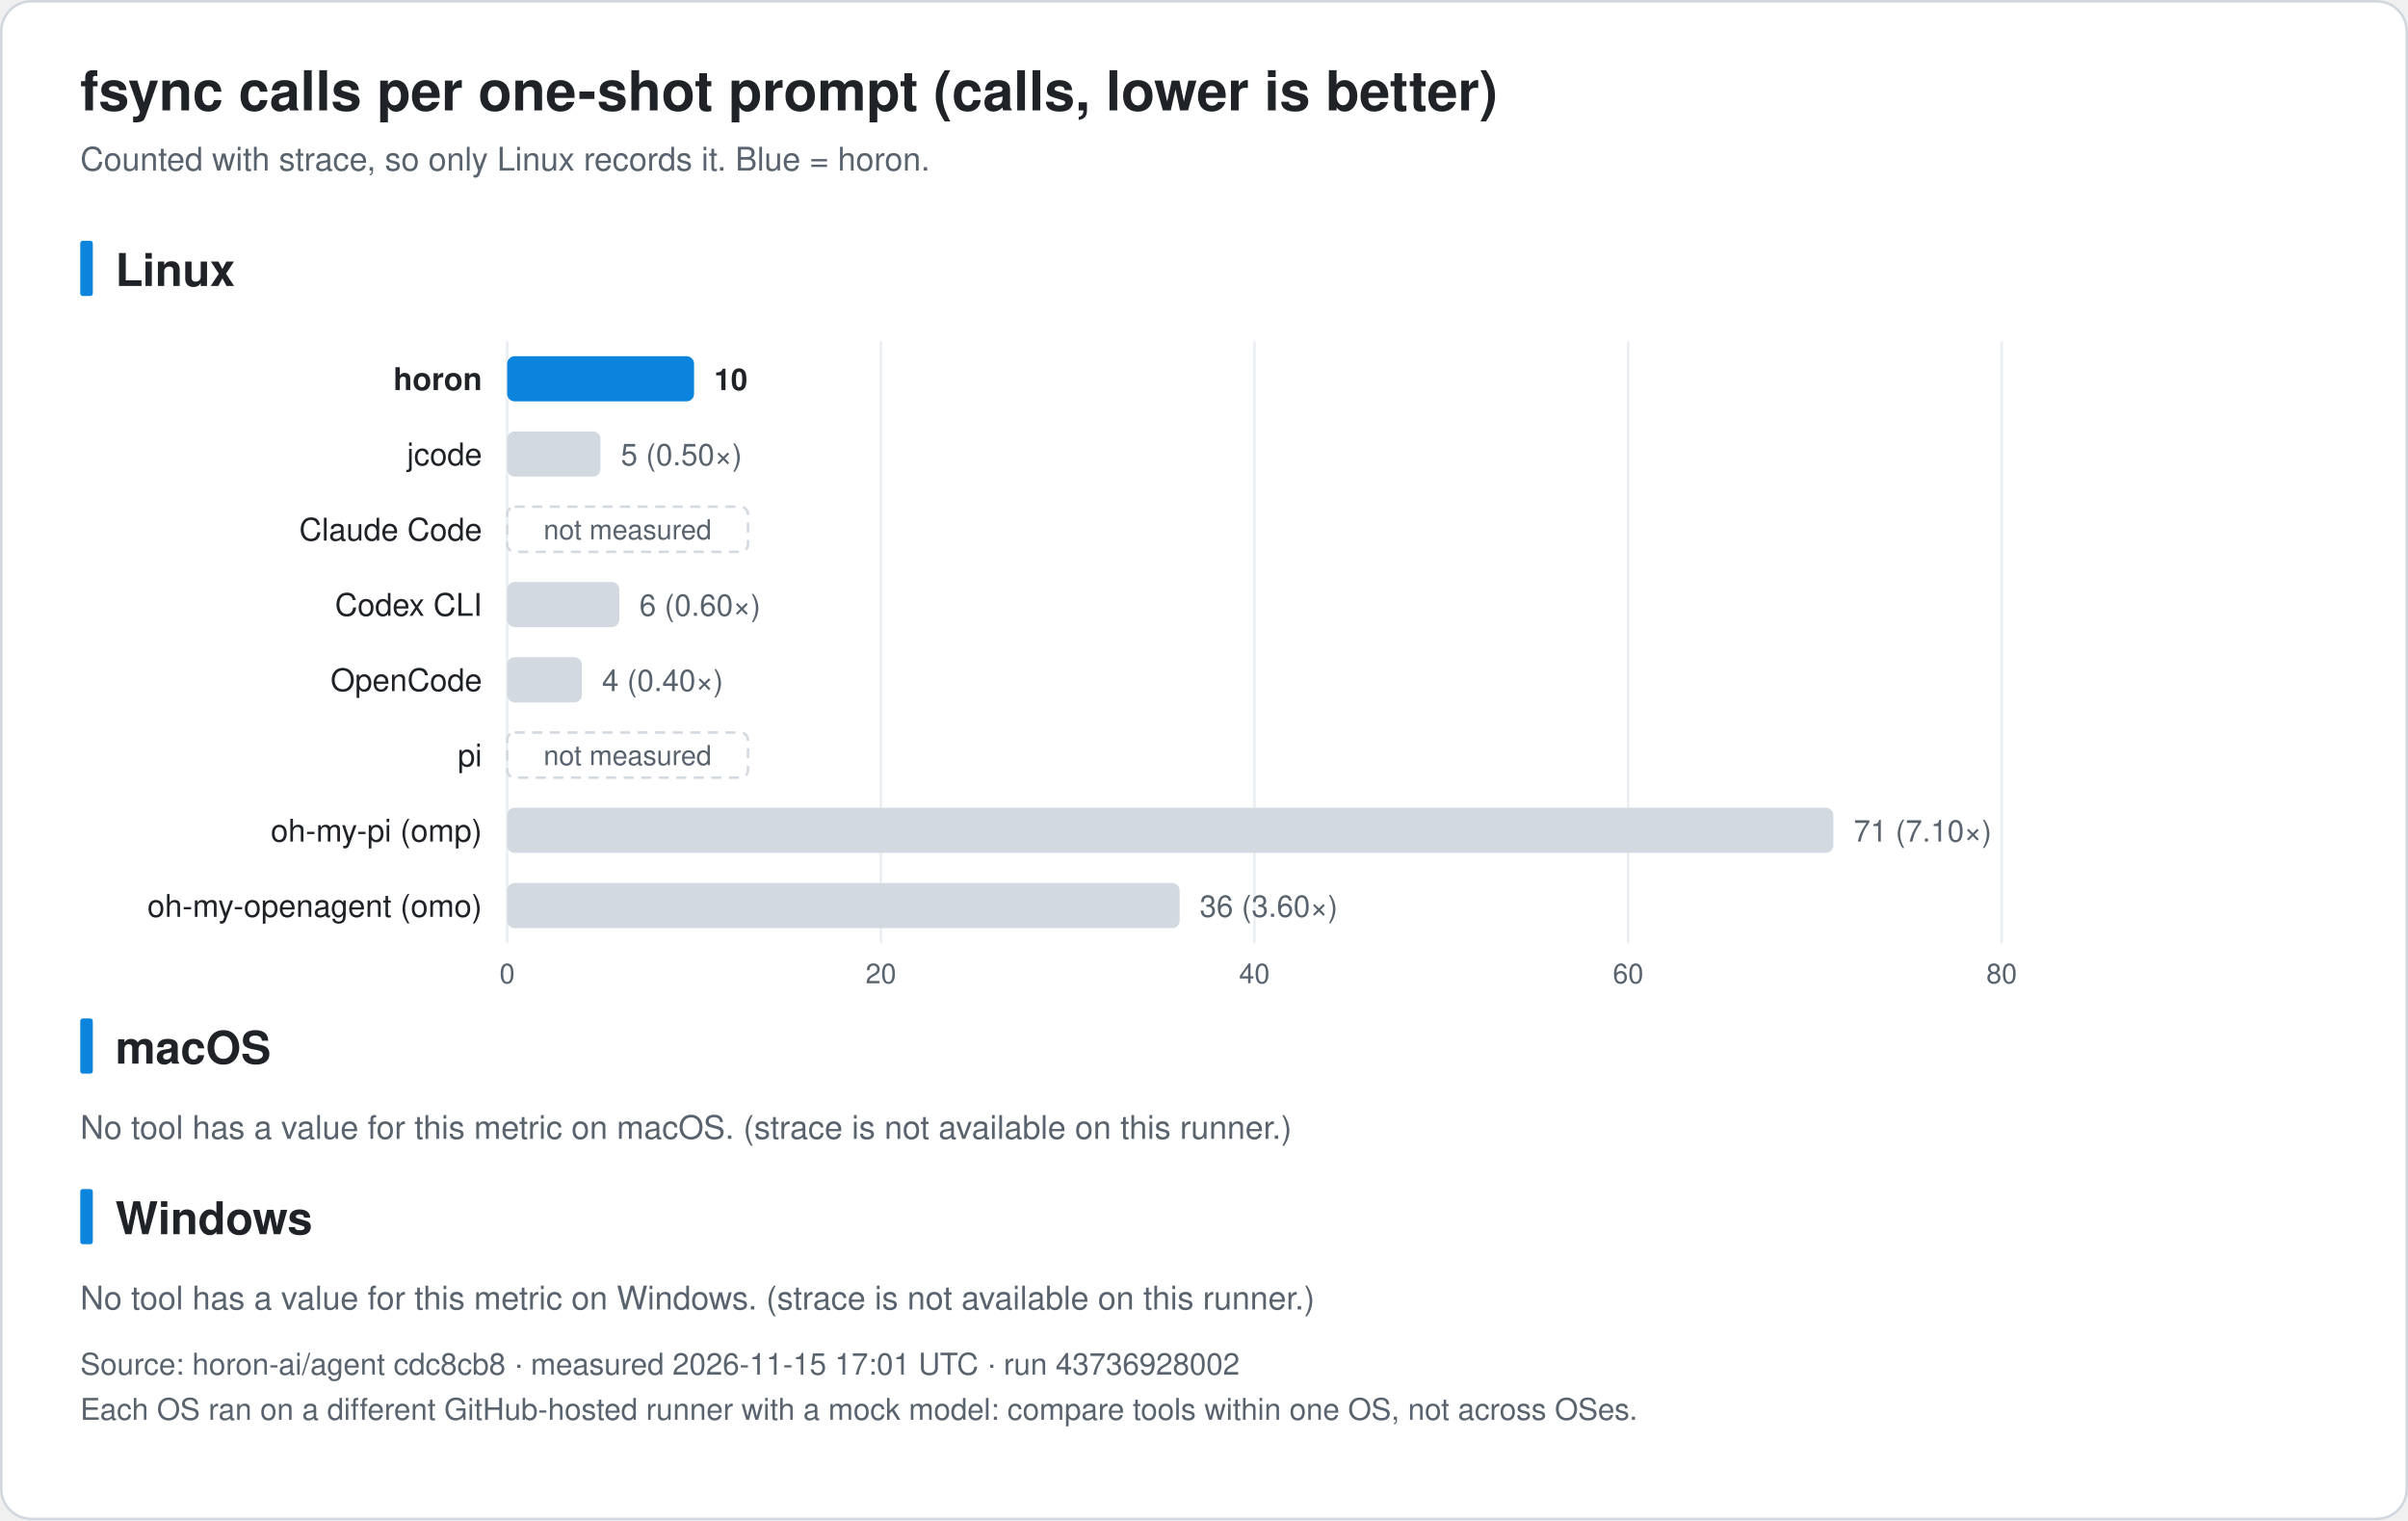
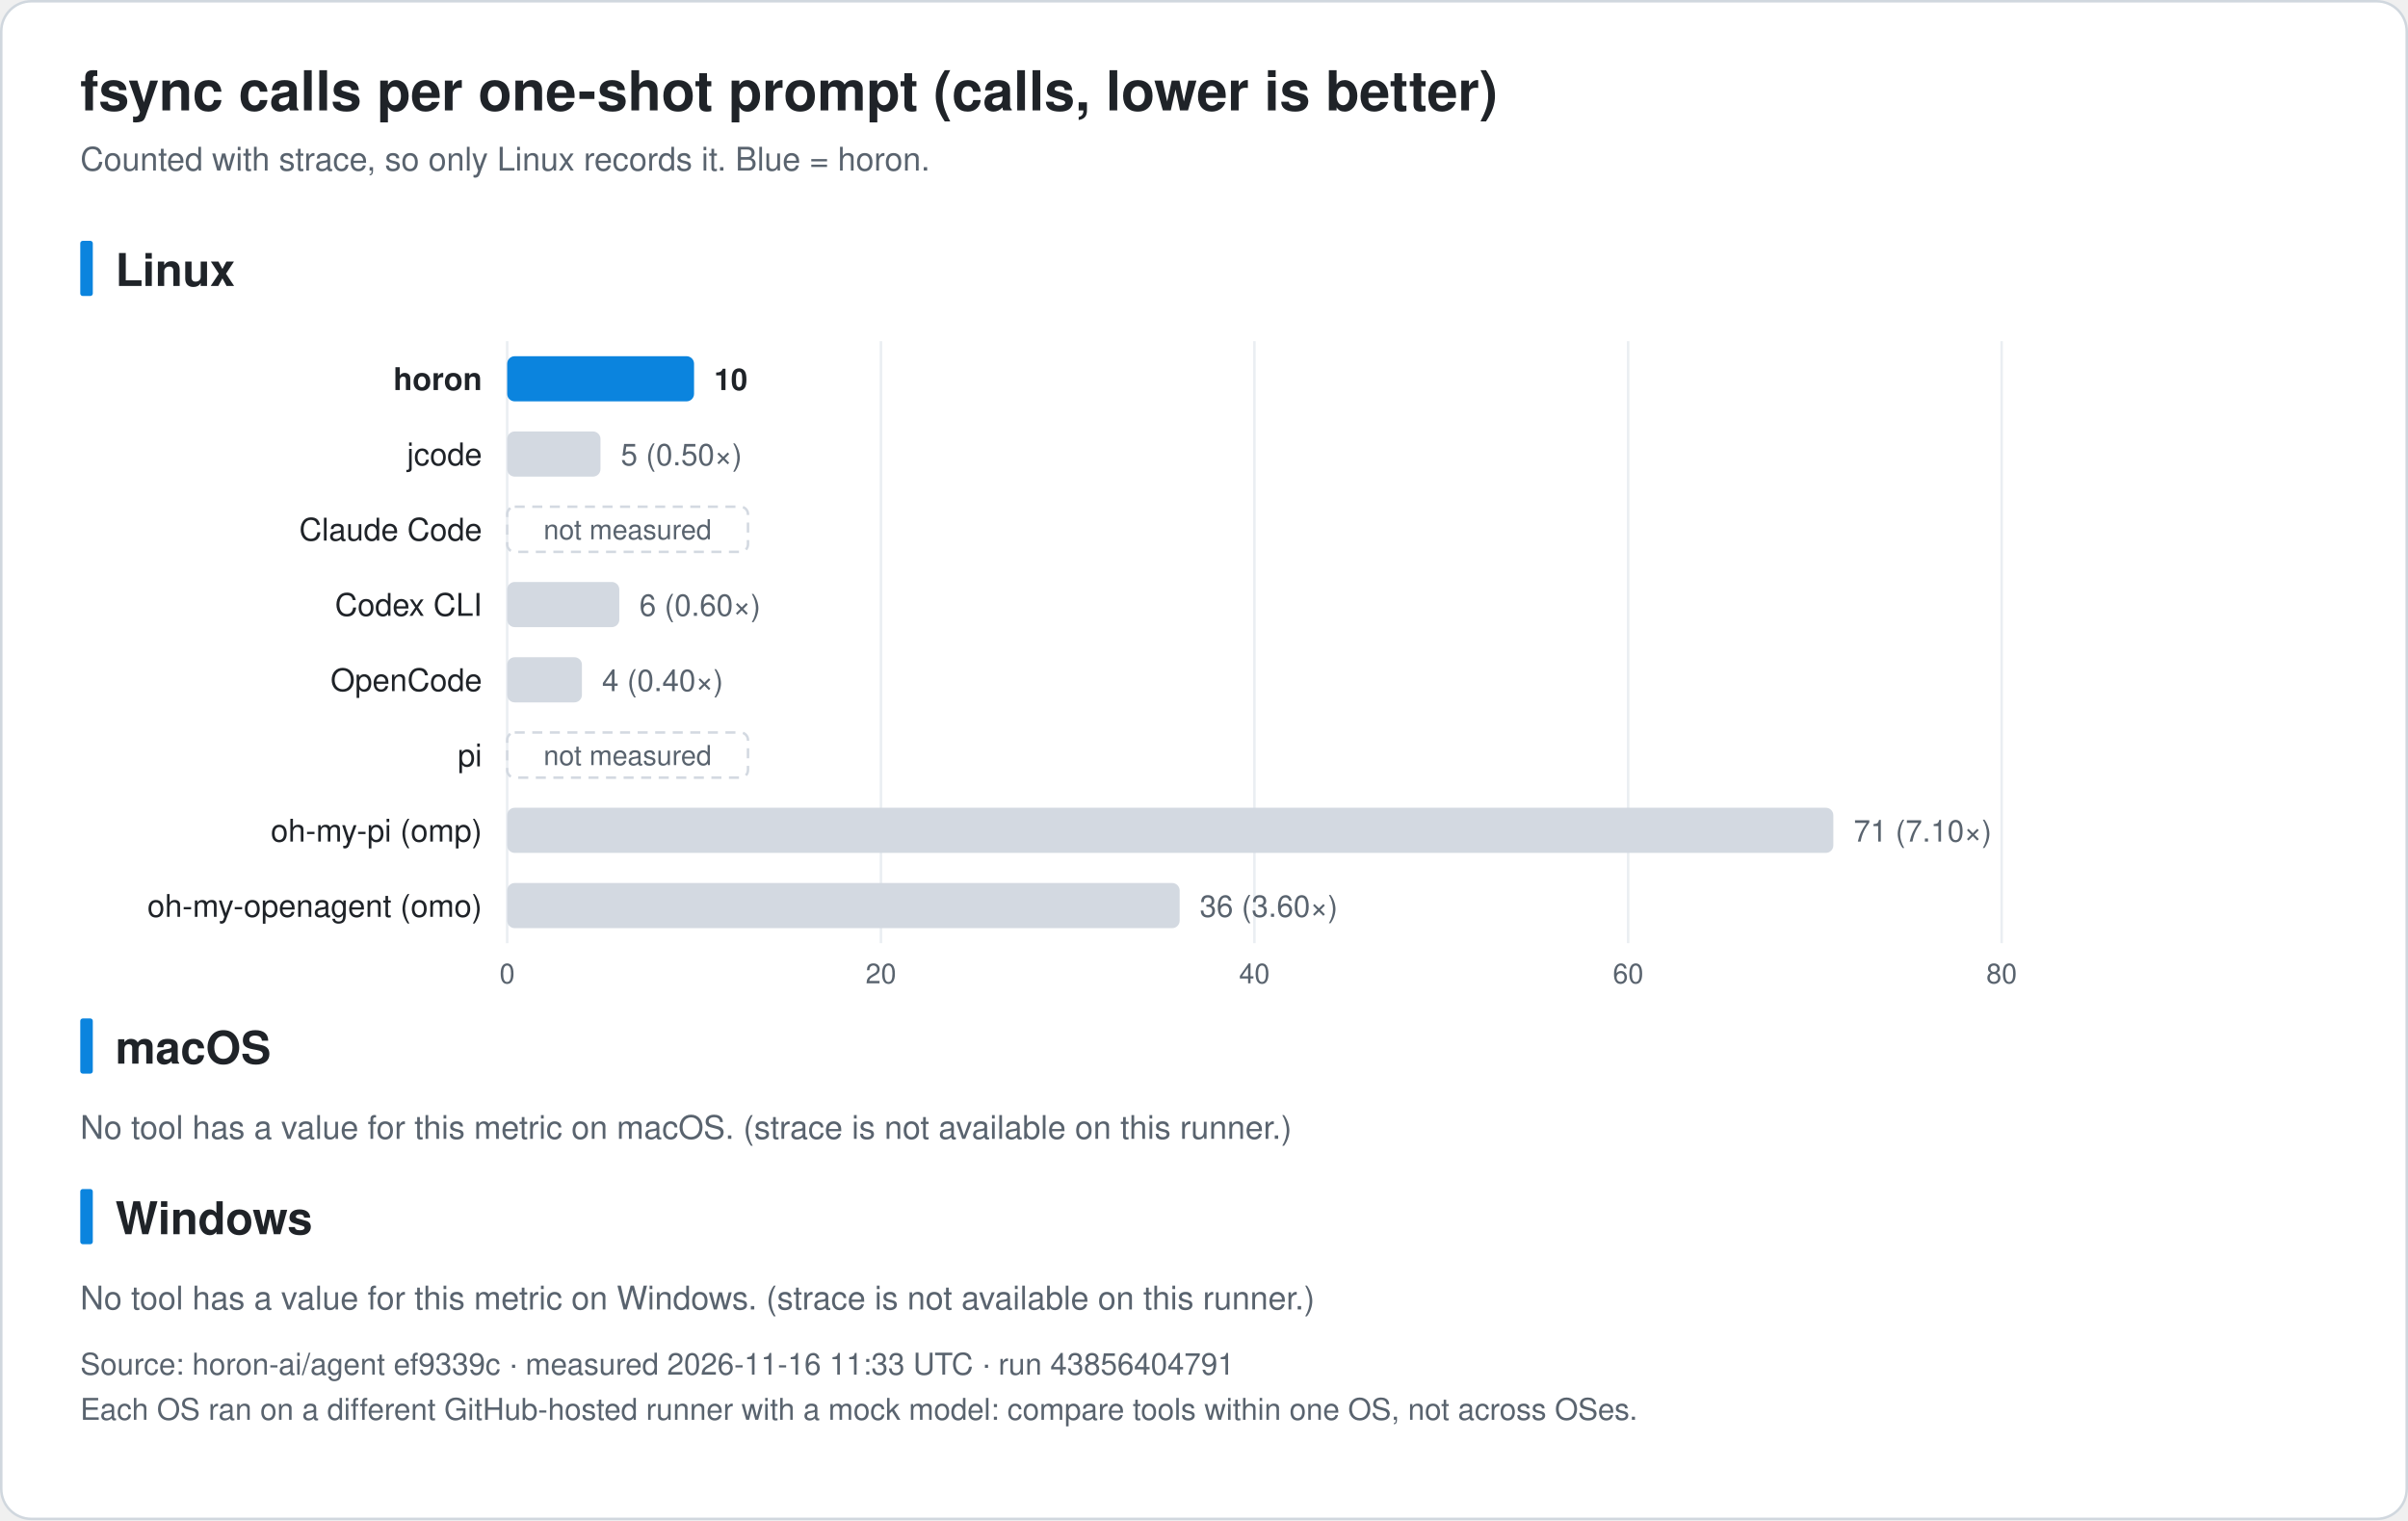
<svg xmlns="http://www.w3.org/2000/svg" width="960" height="606" viewBox="0 0 960 606" font-family="-apple-system, BlinkMacSystemFont, 'Segoe UI', 'Noto Sans KR', 'Apple SD Gothic Neo', Helvetica, Arial, sans-serif" role="img">
  <rect x="0.5" y="0.5" width="959" height="605" rx="12" fill="#ffffff" stroke="#d0d7de" />
  <text x="32.0" y="44.0" font-size="22" fill="#1f2328" text-anchor="start" font-weight="bold">fsync calls per one-shot prompt (calls, lower is better)</text>
  <text x="32.0" y="68.0" font-size="13" fill="#59636e" text-anchor="start" font-weight="normal">Counted with strace, so only Linux records it. Blue = horon.</text>
  <rect x="32" y="96.0" width="5" height="22" rx="1" fill="#0b84de" />
  <text x="46.0" y="114.0" font-size="18" fill="#1f2328" text-anchor="start" font-weight="bold">Linux</text>
  <line x1="202.2" y1="136.0" x2="202.2" y2="376.0" stroke="#eaeef2" />
  <text x="202.2" y="392.0" font-size="11" fill="#59636e" text-anchor="middle" font-weight="normal">0</text>
  <line x1="351.2" y1="136.0" x2="351.2" y2="376.0" stroke="#eaeef2" />
  <text x="351.2" y="392.0" font-size="11" fill="#59636e" text-anchor="middle" font-weight="normal">20</text>
  <line x1="500.1" y1="136.0" x2="500.1" y2="376.0" stroke="#eaeef2" />
  <text x="500.1" y="392.0" font-size="11" fill="#59636e" text-anchor="middle" font-weight="normal">40</text>
  <line x1="649.1" y1="136.0" x2="649.1" y2="376.0" stroke="#eaeef2" />
  <text x="649.1" y="392.0" font-size="11" fill="#59636e" text-anchor="middle" font-weight="normal">60</text>
  <line x1="798.0" y1="136.0" x2="798.0" y2="376.0" stroke="#eaeef2" />
  <text x="798.0" y="392.0" font-size="11" fill="#59636e" text-anchor="middle" font-weight="normal">80</text>
  <text x="192.2" y="155.5" font-size="12.5" fill="#1f2328" text-anchor="end" font-weight="bold">horon</text>
  <rect x="202.2" y="142.0" width="74.5" height="18" rx="3" fill="#0b84de" />
  <text x="284.7" y="155.5" font-size="12" fill="#1f2328" text-anchor="start" font-weight="bold">10</text>
  <text x="192.2" y="185.5" font-size="12.5" fill="#1f2328" text-anchor="end" font-weight="normal">jcode</text>
  <rect x="202.2" y="172.0" width="37.2" height="18" rx="3" fill="#d3d9e1" />
  <text x="247.5" y="185.5" font-size="12" fill="#59636e" text-anchor="start" font-weight="normal">5 (0.50×)</text>
  <text x="192.2" y="215.5" font-size="12.5" fill="#1f2328" text-anchor="end" font-weight="normal">Claude Code</text>
  <rect x="202.2" y="202.0" width="96" height="18" rx="3" fill="none" stroke="#d3d9e1" stroke-dasharray="4 3" />
  <text x="250.2" y="215.0" font-size="11" fill="#59636e" text-anchor="middle" font-weight="normal">not measured</text>
  <text x="192.2" y="245.5" font-size="12.5" fill="#1f2328" text-anchor="end" font-weight="normal">Codex CLI</text>
  <rect x="202.2" y="232.0" width="44.7" height="18" rx="3" fill="#d3d9e1" />
  <text x="254.9" y="245.5" font-size="12" fill="#59636e" text-anchor="start" font-weight="normal">6 (0.60×)</text>
  <text x="192.2" y="275.5" font-size="12.5" fill="#1f2328" text-anchor="end" font-weight="normal">OpenCode</text>
  <rect x="202.2" y="262.0" width="29.8" height="18" rx="3" fill="#d3d9e1" />
  <text x="240.0" y="275.5" font-size="12" fill="#59636e" text-anchor="start" font-weight="normal">4 (0.40×)</text>
  <text x="192.2" y="305.5" font-size="12.5" fill="#1f2328" text-anchor="end" font-weight="normal">pi</text>
  <rect x="202.2" y="292.0" width="96" height="18" rx="3" fill="none" stroke="#d3d9e1" stroke-dasharray="4 3" />
  <text x="250.2" y="305.0" font-size="11" fill="#59636e" text-anchor="middle" font-weight="normal">not measured</text>
  <text x="192.2" y="335.5" font-size="12.5" fill="#1f2328" text-anchor="end" font-weight="normal">oh-my-pi (omp)</text>
  <rect x="202.2" y="322.0" width="528.7" height="18" rx="3" fill="#d3d9e1" />
  <text x="739.0" y="335.5" font-size="12" fill="#59636e" text-anchor="start" font-weight="normal">71 (7.10×)</text>
  <text x="192.2" y="365.5" font-size="12.5" fill="#1f2328" text-anchor="end" font-weight="normal">oh-my-openagent (omo)</text>
  <rect x="202.2" y="352.0" width="268.1" height="18" rx="3" fill="#d3d9e1" />
  <text x="478.3" y="365.5" font-size="12" fill="#59636e" text-anchor="start" font-weight="normal">36 (3.60×)</text>
  <rect x="32" y="406.0" width="5" height="22" rx="1" fill="#0b84de" />
  <text x="46.0" y="424.0" font-size="18" fill="#1f2328" text-anchor="start" font-weight="bold">macOS</text>
  <text x="32.0" y="454.0" font-size="13" fill="#59636e" text-anchor="start" font-weight="normal">No tool has a value for this metric on macOS. (strace is not available on this runner.)</text>
  <rect x="32" y="474.0" width="5" height="22" rx="1" fill="#0b84de" />
  <text x="46.0" y="492.0" font-size="18" fill="#1f2328" text-anchor="start" font-weight="bold">Windows</text>
  <text x="32.0" y="522.0" font-size="13" fill="#59636e" text-anchor="start" font-weight="normal">No tool has a value for this metric on Windows. (strace is not available on this runner.)</text>
-   <text x="32.0" y="548.0" font-size="12" fill="#59636e" text-anchor="start" font-weight="normal">Source: horon-ai/agent cdc8cb8 · measured 2026-11-15 17:01 UTC · run 43736928002</text>
+   <text x="32.0" y="548.0" font-size="12" fill="#59636e" text-anchor="start" font-weight="normal">Source: horon-ai/agent ef9339c · measured 2026-11-16 11:33 UTC · run 43856404791</text>
  <text x="32.0" y="566.0" font-size="12" fill="#59636e" text-anchor="start" font-weight="normal">Each OS ran on a different GitHub-hosted runner with a mock model: compare tools within one OS, not across OSes.</text>
</svg>
